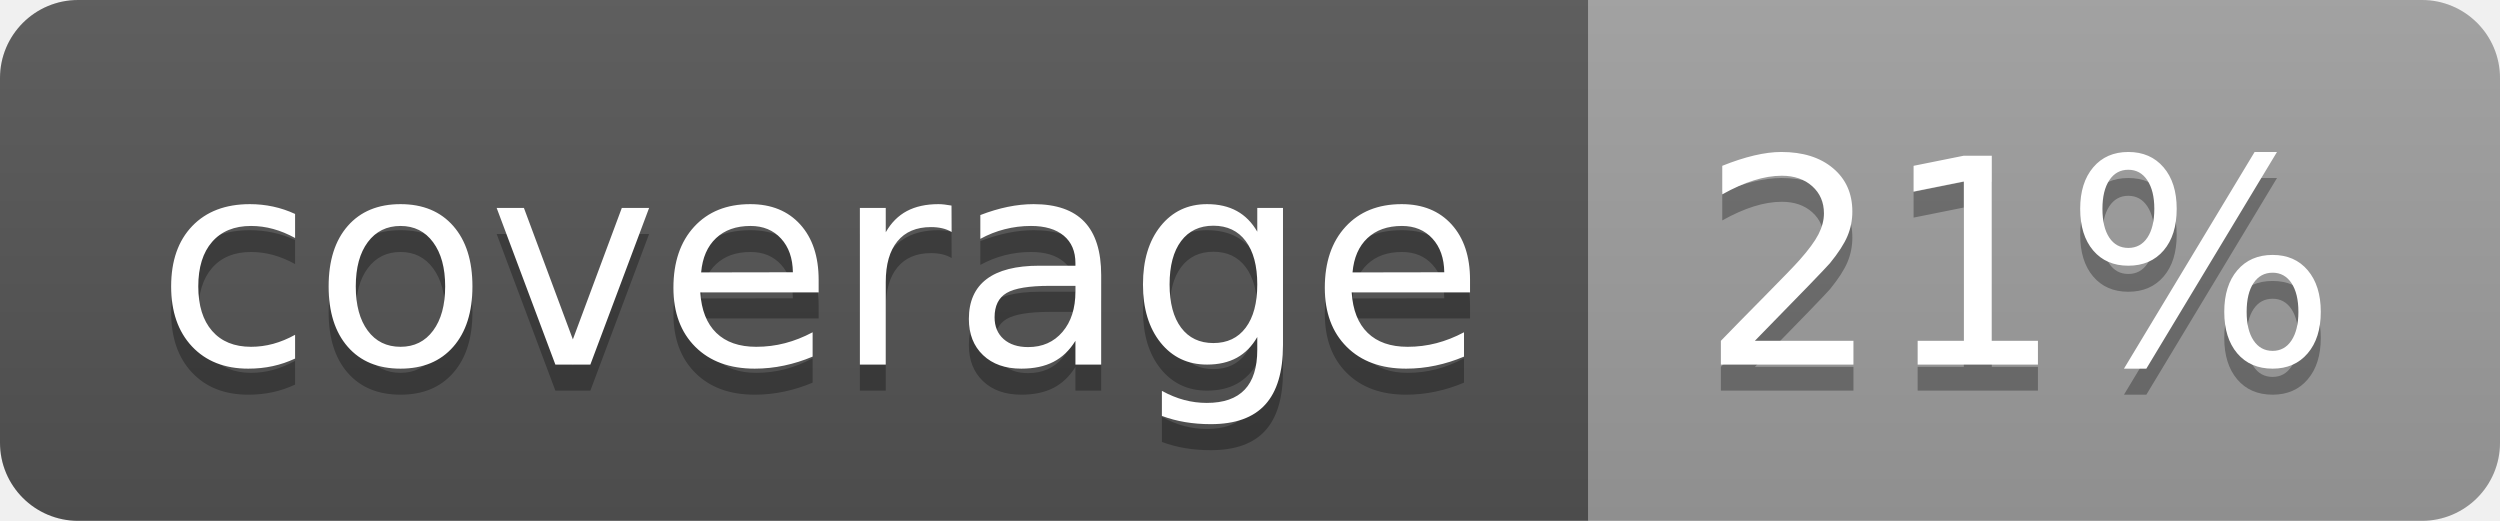
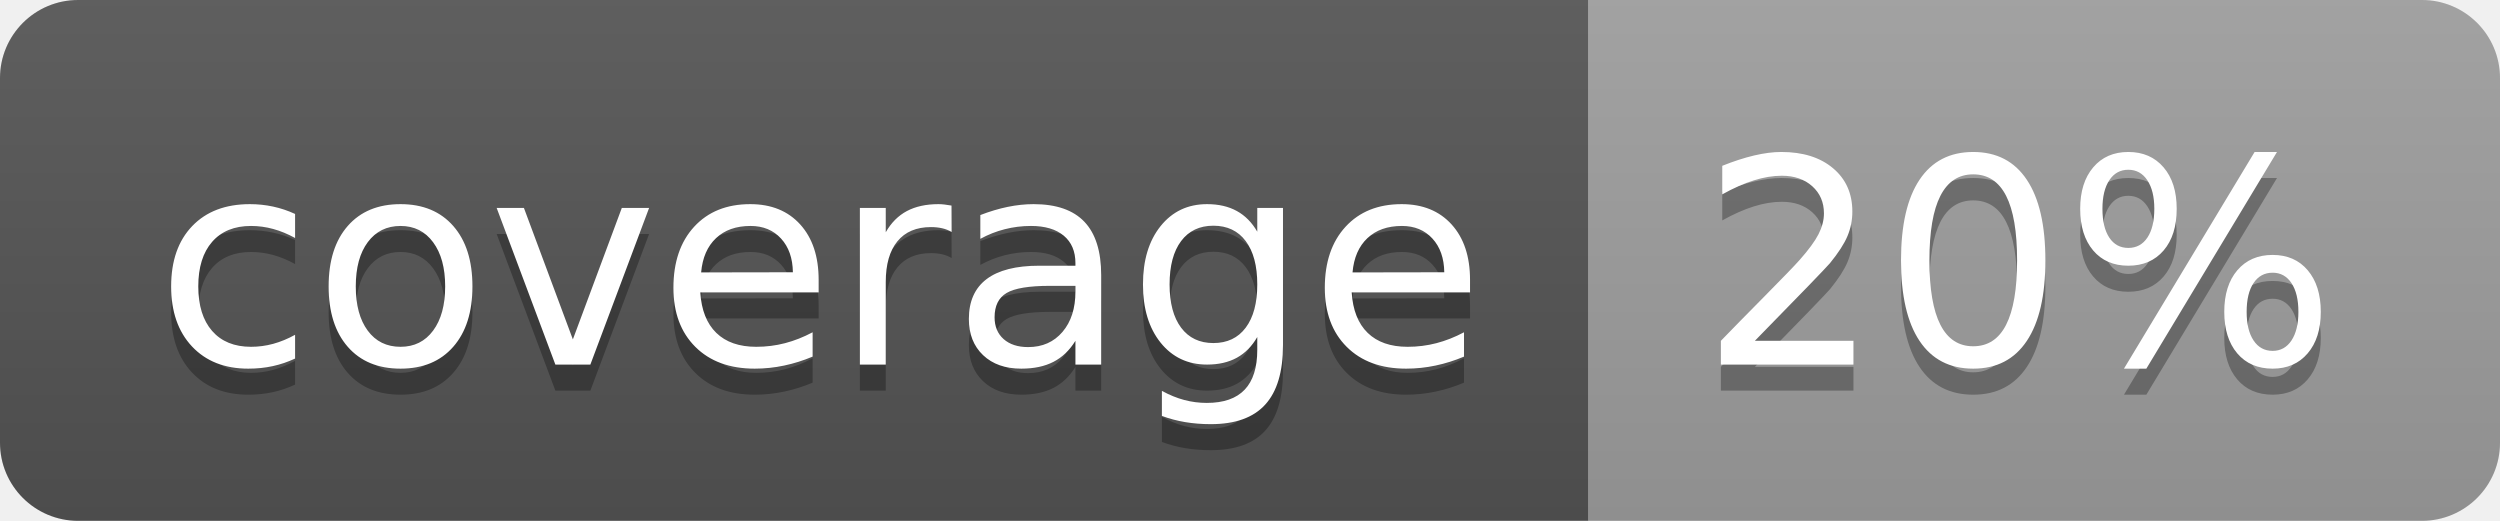
<svg xmlns="http://www.w3.org/2000/svg" width="96" height="20">
  <linearGradient id="b" x2="0" y2="100%">
    <stop offset="0" stop-color="#bbb" stop-opacity=".1" />
    <stop offset="1" stop-opacity=".1" />
  </linearGradient>
  <clipPath id="a">
    <rect width="96" height="20" rx="3" fill="#fff" />
  </clipPath>
  <g clip-path="url(#a)">
    <path fill="#555" d="M0 0h61v20H0z" />
    <path fill="#9F9F9F" d="M61 0h35v20H61z" />
    <path fill="url(#b)" d="M0 0h96v20H0z" />
  </g>
  <g fill="#fff" text-anchor="middle" font-family="DejaVu Sans,Verdana,Geneva,sans-serif" font-size="110">
    <text x="315" y="150" fill="#010101" fill-opacity=".3" transform="scale(.1)" textLength="510">coverage</text>
    <text x="315" y="140" transform="scale(.1)" textLength="510">coverage</text>
-     <text x="775" y="150" fill="#010101" fill-opacity=".3" transform="scale(.1)" textLength="250">21%</text>
-     <text x="775" y="140" transform="scale(.1)" textLength="250">21%</text>
+     <text x="775" y="150" fill="#010101" fill-opacity=".3" transform="scale(.1)" textLength="250">20%</text>
+     <text x="775" y="140" transform="scale(.1)" textLength="250">20%</text>
  </g>
</svg>
